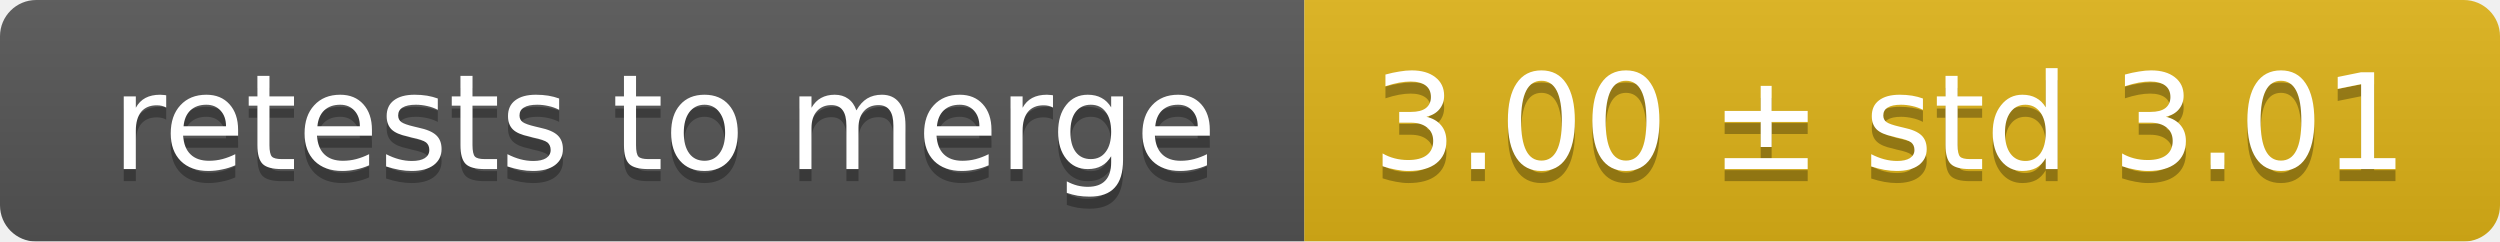
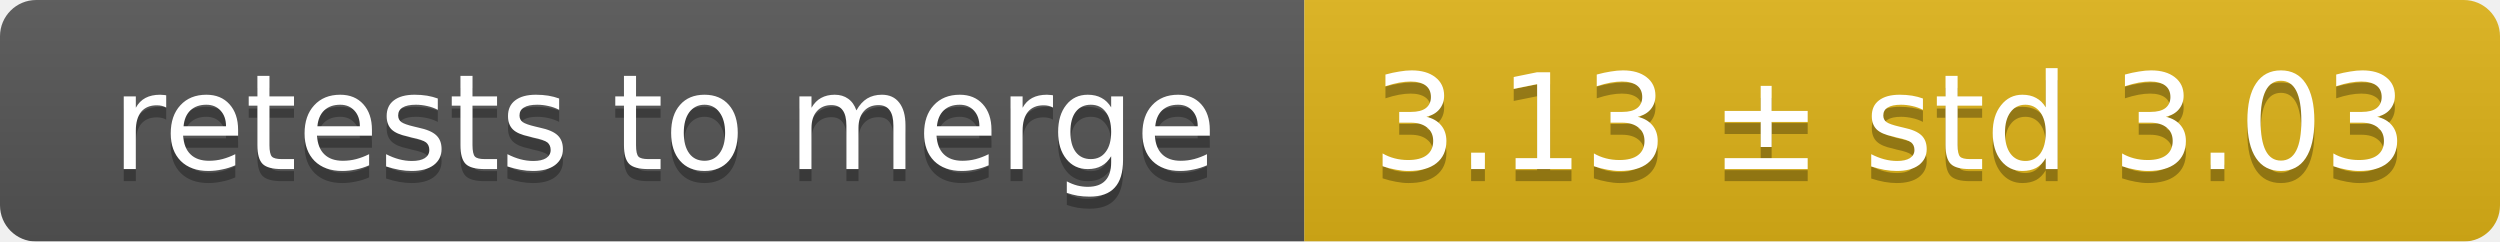
<svg xmlns="http://www.w3.org/2000/svg" width="207" height="20">
  <linearGradient id="smooth" x2="0" y2="100%">
    <stop offset="0" stop-color="#bbb" stop-opacity=".1" />
    <stop offset="1" stop-opacity=".1" />
  </linearGradient>
  <mask id="round">
    <rect width="207" height="20" rx="3" fill="#fff" />
  </mask>
  <g mask="url(#round)">
    <rect width="108" height="20" fill="#555" />
    <rect x="108" width="99" height="20" fill="#dfb317" />
    <rect width="207" height="20" fill="url(#smooth)" />
  </g>
  <g fill="#fff" text-anchor="middle" font-family="DejaVu Sans,Verdana,Geneva,sans-serif" font-size="11">
    <text x="55" y="15" fill="#010101" fill-opacity=".3">retests to merge</text>
    <text x="55" y="14">retests to merge</text>
-     <text x="156.5" y="15" fill="#010101" fill-opacity=".3">3.00 ± std 3.01</text>
-     <text x="156.5" y="14">3.00 ± std 3.01</text>
+     <text x="156.5" y="15" fill="#010101" fill-opacity=".3">3.13 ± std 3.03</text>
+     <text x="156.5" y="14">3.13 ± std 3.03</text>
  </g>
</svg>
